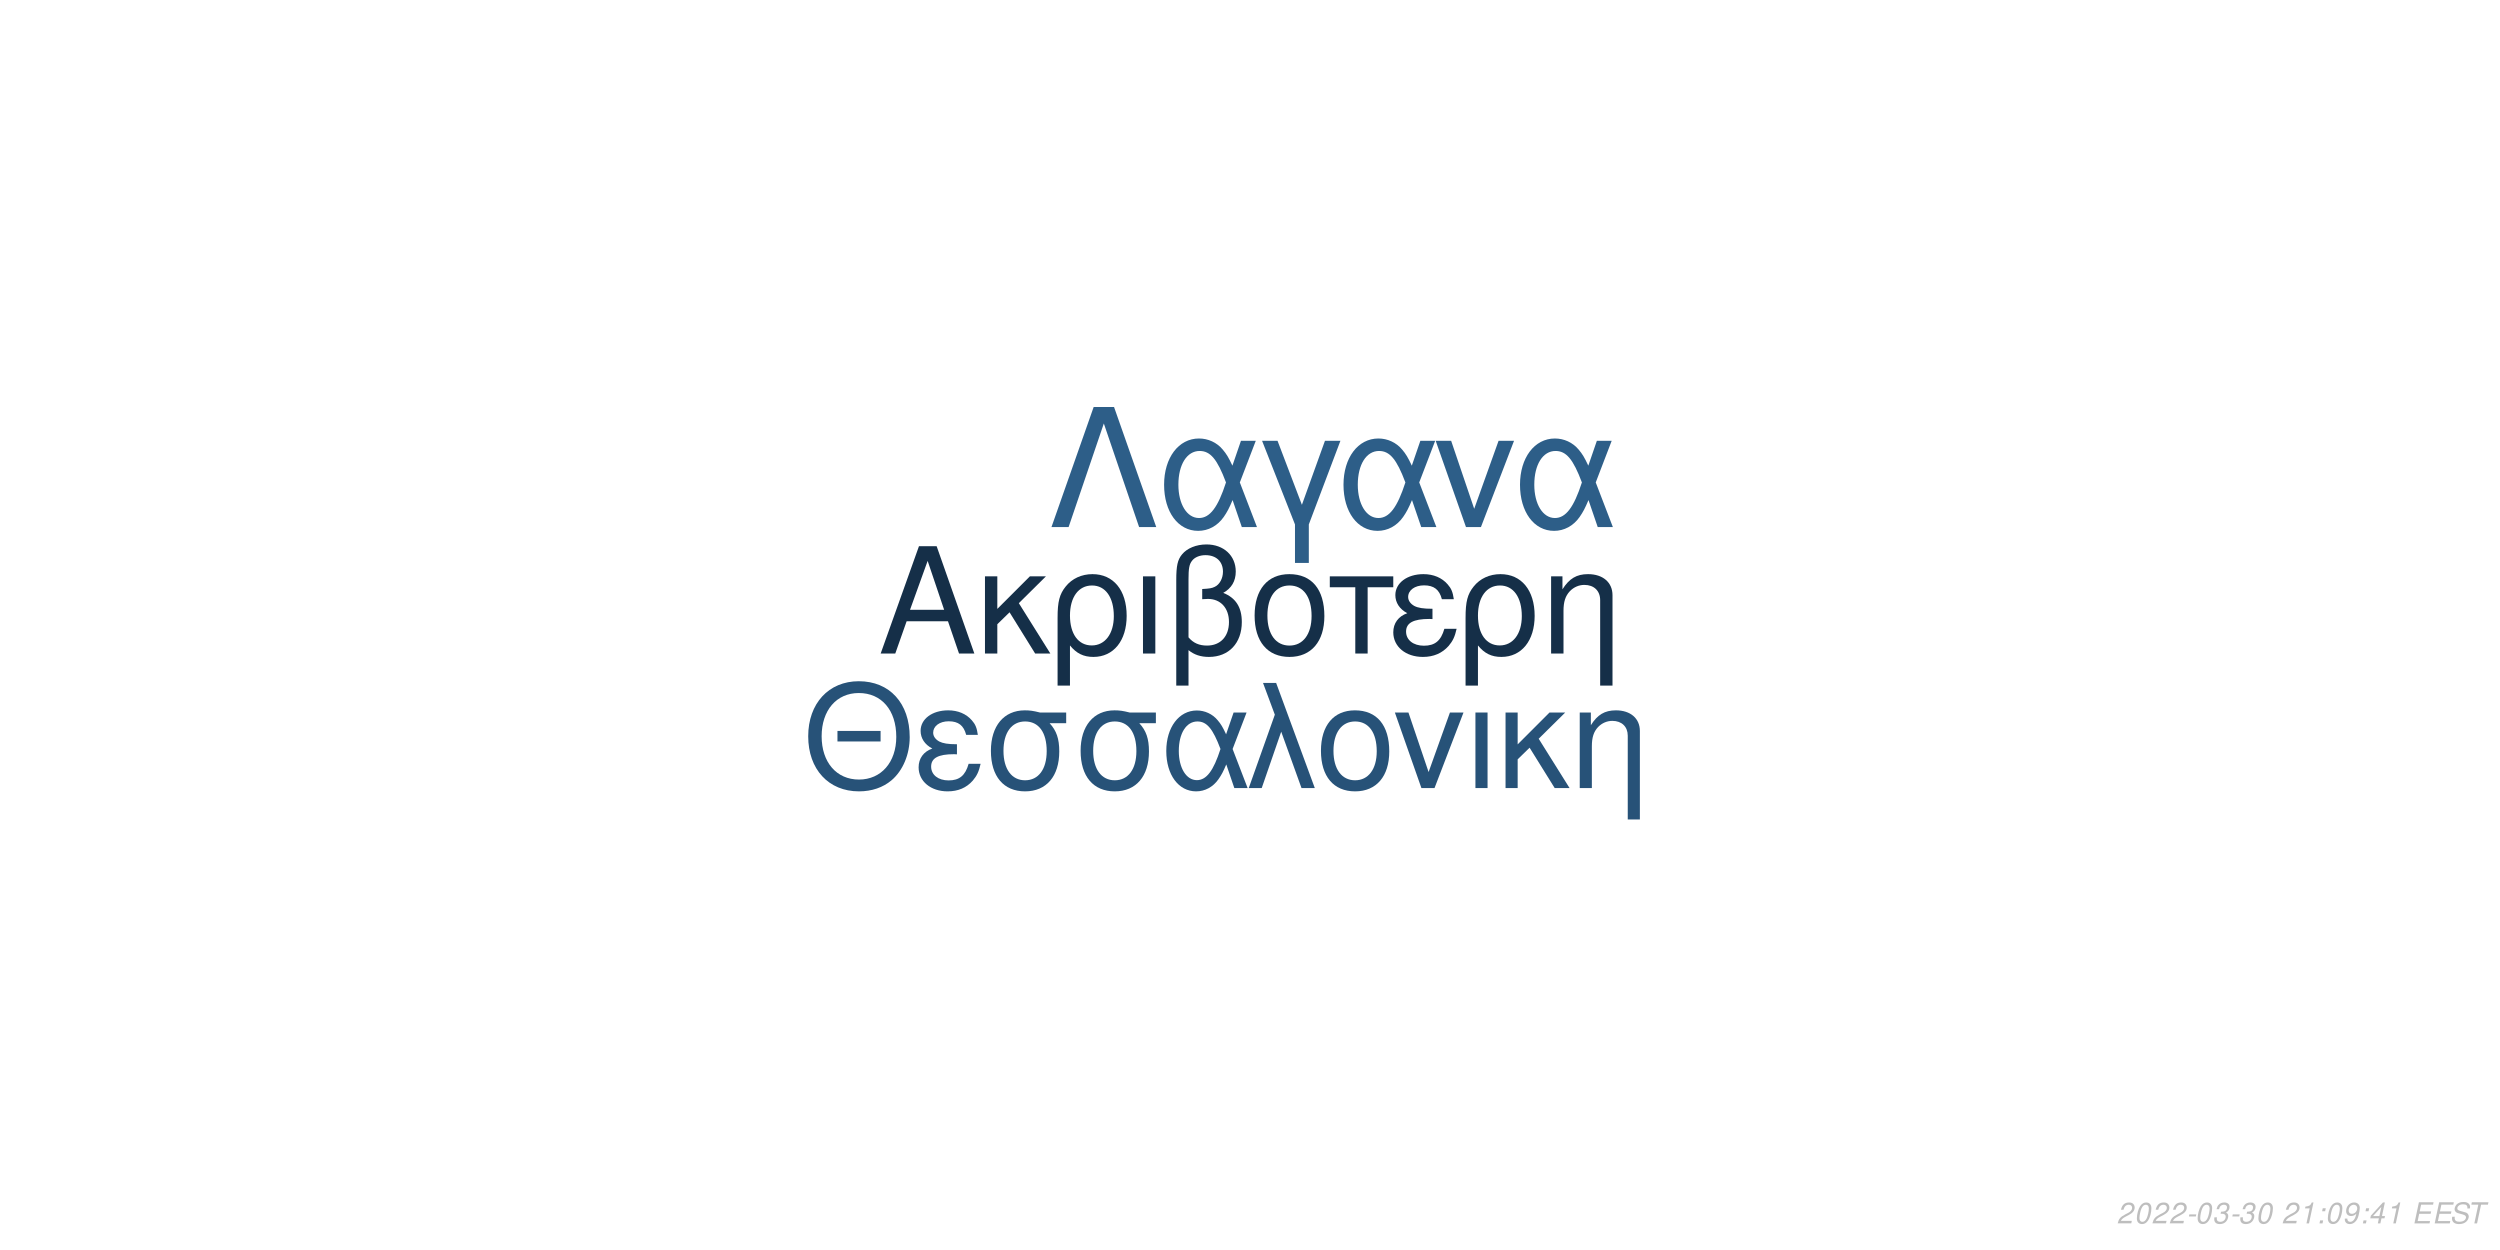
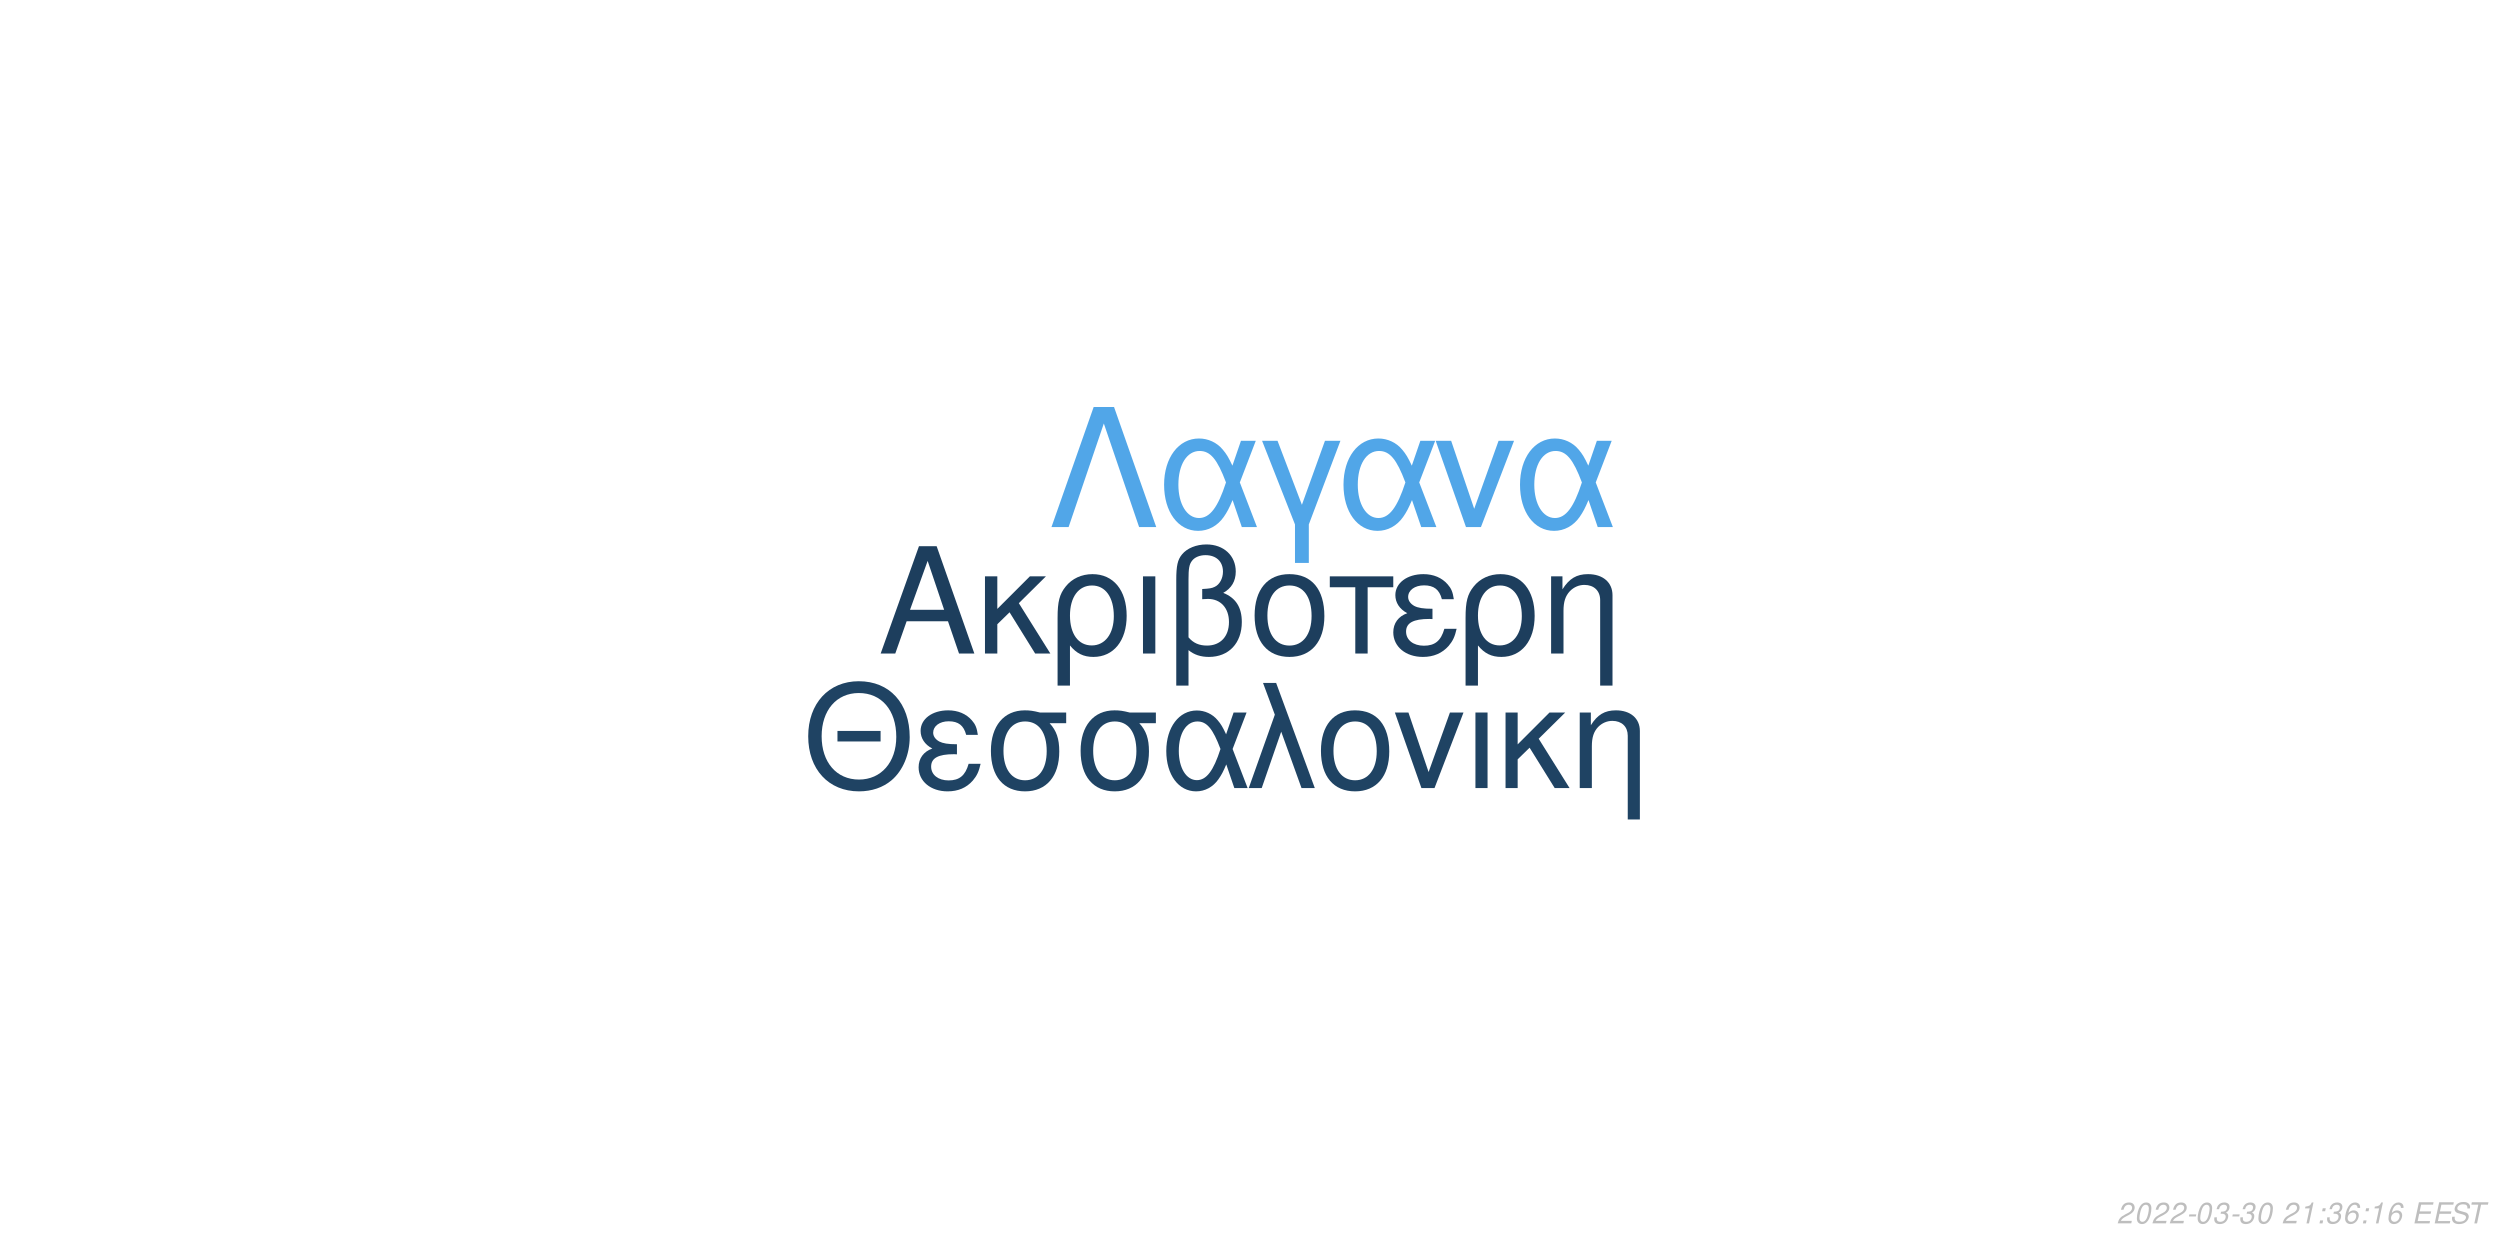
<svg xmlns="http://www.w3.org/2000/svg" xmlns:xlink="http://www.w3.org/1999/xlink" width="864pt" height="432pt" viewBox="0 0 864 432" version="1.1">
  <defs>
    <g>
      <symbol overflow="visible" id="glyph0-0">
        <path style="stroke:none;" d="" />
      </symbol>
      <symbol overflow="visible" id="glyph0-1">
        <path style="stroke:none;" d="M 24.125 -11.141 L 27.938 0 L 33.234 0 L 20.203 -37.094 L 14.094 -37.094 L 0.859 0 L 5.906 0 L 9.828 -11.141 Z M 22.797 -15.109 L 11 -15.109 L 17.094 -32.016 Z M 22.797 -15.109 " />
      </symbol>
      <symbol overflow="visible" id="glyph0-2">
        <path style="stroke:none;" d="M 7.172 -15.422 L 7.172 -26.672 L 2.906 -26.672 L 2.906 0 L 7.172 0 L 7.172 -10.125 L 11.406 -14.25 L 20.25 0 L 25.5 0 L 14.609 -17.406 L 23.969 -26.672 L 18.422 -26.672 Z M 7.172 -15.422 " />
      </symbol>
      <symbol overflow="visible" id="glyph0-3">
        <path style="stroke:none;" d="M 3 11.094 L 7.281 11.094 L 7.281 -2.797 C 9.516 -0.047 11.953 1.172 15.375 1.172 C 22.344 1.172 26.875 -4.422 26.875 -13.031 C 26.875 -21.891 22.297 -27.438 15.062 -27.438 C 11.297 -27.438 7.984 -25.906 5.797 -23.156 C 3.672 -20.516 3 -17.969 3 -12.359 Z M 14.906 -23.516 C 19.547 -23.516 22.438 -19.438 22.438 -12.922 C 22.438 -6.812 19.391 -2.797 14.812 -2.797 C 10.172 -2.797 7.281 -6.766 7.281 -13.125 C 7.281 -19.484 10.234 -23.516 14.906 -23.516 Z M 14.906 -23.516 " />
      </symbol>
      <symbol overflow="visible" id="glyph0-4">
        <path style="stroke:none;" d="M 3.516 0 L 7.781 0 L 7.781 -26.672 L 3.516 -26.672 Z M 3.516 0 " />
      </symbol>
      <symbol overflow="visible" id="glyph0-5">
        <path style="stroke:none;" d="M 4.016 11.094 L 8.25 11.094 L 8.25 -1.172 C 10.172 0.406 12.422 1.172 15.312 1.172 C 22.188 1.172 26.672 -3.609 26.672 -10.891 C 26.672 -15.984 24.578 -19.234 20.25 -20.969 C 23.109 -22.547 24.578 -25.031 24.578 -28.344 C 24.578 -33.844 20.406 -37.703 14.453 -37.703 C 10.938 -37.703 7.734 -36.391 6 -34.25 C 4.484 -32.422 4.016 -30.328 4.016 -25.391 Z M 8.25 -25.656 C 8.25 -29.359 8.5 -30.844 9.469 -32.062 C 10.375 -33.281 12.156 -34 14.094 -34 C 17.812 -34 20.156 -31.812 20.156 -28.297 C 20.156 -25.953 18.984 -23.812 17.297 -23.047 C 16.281 -22.547 15.469 -22.438 12.984 -22.297 L 12.984 -18.781 C 13.734 -18.828 14.344 -18.875 14.969 -18.875 C 19.344 -18.875 22.234 -15.719 22.234 -10.891 C 22.234 -5.906 19.281 -2.75 14.656 -2.75 C 11.953 -2.75 9.922 -3.609 8.25 -5.594 Z M 8.25 -25.656 " />
      </symbol>
      <symbol overflow="visible" id="glyph0-6">
        <path style="stroke:none;" d="M 14.094 -27.438 C 6.562 -27.438 2.094 -22.094 2.094 -13.125 C 2.094 -4.125 6.562 1.172 14.141 1.172 C 21.672 1.172 26.203 -4.172 26.203 -12.922 C 26.203 -22.188 21.828 -27.438 14.094 -27.438 Z M 14.141 -23.516 C 18.938 -23.516 21.781 -19.594 21.781 -12.984 C 21.781 -6.672 18.828 -2.75 14.141 -2.75 C 9.422 -2.75 6.516 -6.672 6.516 -13.125 C 6.516 -19.594 9.422 -23.516 14.141 -23.516 Z M 14.141 -23.516 " />
      </symbol>
      <symbol overflow="visible" id="glyph0-7">
        <path style="stroke:none;" d="M 7.891 0 L 12.156 0 L 12.156 -22.906 L 21.016 -22.906 L 21.016 -26.672 L -0.922 -26.672 L -0.922 -22.906 L 7.891 -22.906 Z M 7.891 0 " />
      </symbol>
      <symbol overflow="visible" id="glyph0-8">
        <path style="stroke:none;" d="M 14.562 -15.469 C 11.344 -15.469 9.562 -15.781 8.297 -16.438 C 6.922 -17.203 6.156 -18.328 6.156 -19.547 C 6.156 -21.891 8.453 -23.562 11.656 -23.562 C 15.062 -23.562 16.953 -22.094 17.812 -18.781 L 21.938 -18.781 C 21.578 -21.266 21.062 -22.5 19.797 -23.922 C 17.812 -26.203 14.906 -27.438 11.453 -27.438 C 5.797 -27.438 1.734 -24.375 1.734 -20.203 C 1.734 -17.609 3.156 -15.375 5.859 -13.938 C 2.797 -12.875 1.016 -10.484 1.016 -7.328 C 1.016 -2.391 5.297 1.172 11.25 1.172 C 14.969 1.172 17.906 -0.109 20.156 -2.641 C 21.578 -4.328 22.297 -5.797 22.906 -8.547 L 18.672 -8.547 C 17.5 -4.422 15.422 -2.703 11.609 -2.703 C 7.938 -2.703 5.438 -4.688 5.438 -7.578 C 5.438 -10.578 7.938 -11.953 13.484 -11.953 C 13.641 -11.953 14.094 -11.953 14.562 -11.906 Z M 14.562 -15.469 " />
      </symbol>
      <symbol overflow="visible" id="glyph0-9">
        <path style="stroke:none;" d="M 3.562 -26.672 L 3.562 0 L 7.844 0 L 7.844 -14.703 C 7.844 -17.906 8.5 -19.891 10.031 -21.531 C 11.406 -22.953 13.188 -23.719 15.062 -23.719 C 18.375 -23.719 20.516 -21.672 20.516 -18.469 L 20.516 11.094 L 24.781 11.094 L 24.781 -20.156 C 24.781 -24.578 21.469 -27.438 16.328 -27.438 C 12.359 -27.438 9.828 -25.906 7.484 -22.188 L 7.484 -26.672 Z M 3.562 -26.672 " />
      </symbol>
      <symbol overflow="visible" id="glyph1-0">
        <path style="stroke:none;" d="" />
      </symbol>
      <symbol overflow="visible" id="glyph1-1">
        <path style="stroke:none;" d="M 26.859 -19.734 L 11.953 -19.734 L 11.953 -16.094 L 26.859 -16.094 Z M 19.328 -36.922 C 8.922 -36.922 1.844 -29.25 1.844 -17.891 C 1.844 -6.484 8.875 1.141 19.391 1.141 C 23.812 1.141 27.703 -0.203 30.641 -2.688 C 34.578 -6.031 36.922 -11.656 36.922 -17.594 C 36.922 -29.297 30 -36.922 19.328 -36.922 Z M 19.328 -32.844 C 27.203 -32.844 32.281 -26.906 32.281 -17.688 C 32.281 -8.922 27.062 -2.938 19.391 -2.938 C 11.609 -2.938 6.484 -8.922 6.484 -17.891 C 6.484 -26.859 11.609 -32.844 19.328 -32.844 Z M 19.328 -32.844 " />
      </symbol>
      <symbol overflow="visible" id="glyph1-2">
        <path style="stroke:none;" d="M 14.25 -15.141 C 11.109 -15.141 9.375 -15.453 8.125 -16.094 C 6.781 -16.844 6.031 -17.938 6.031 -19.141 C 6.031 -21.422 8.266 -23.078 11.406 -23.078 C 14.75 -23.078 16.594 -21.625 17.438 -18.391 L 21.469 -18.391 C 21.125 -20.828 20.625 -22.031 19.391 -23.422 C 17.438 -25.656 14.594 -26.859 11.219 -26.859 C 5.688 -26.859 1.688 -23.875 1.688 -19.781 C 1.688 -17.234 3.094 -15.047 5.734 -13.656 C 2.734 -12.609 1 -10.266 1 -7.172 C 1 -2.344 5.188 1.141 11.016 1.141 C 14.656 1.141 17.547 -0.094 19.734 -2.594 C 21.125 -4.234 21.828 -5.688 22.422 -8.375 L 18.281 -8.375 C 17.141 -4.328 15.094 -2.641 11.359 -2.641 C 7.766 -2.641 5.328 -4.578 5.328 -7.422 C 5.328 -10.359 7.766 -11.703 13.203 -11.703 C 13.359 -11.703 13.797 -11.703 14.25 -11.656 Z M 14.25 -15.141 " />
      </symbol>
      <symbol overflow="visible" id="glyph1-3">
        <path style="stroke:none;" d="M 29 -26.109 L 19.938 -26.109 C 17.594 -26.703 16.438 -26.859 14.703 -26.859 C 7.469 -26.859 2.984 -21.469 2.984 -12.859 C 2.984 -4.031 7.375 1.141 14.797 1.141 C 22.172 1.141 26.609 -4.078 26.609 -12.656 C 26.609 -17.047 25.656 -19.828 23.266 -22.422 L 29 -22.422 Z M 14.797 -23.016 C 19.531 -23.016 22.266 -19.234 22.266 -12.75 C 22.266 -6.531 19.438 -2.688 14.797 -2.688 C 10.172 -2.688 7.328 -6.531 7.328 -12.859 C 7.328 -19.188 10.172 -23.016 14.797 -23.016 Z M 14.797 -23.016 " />
      </symbol>
      <symbol overflow="visible" id="glyph1-4">
        <path style="stroke:none;" d="M 29.344 -26.109 L 24.859 -26.109 L 22.266 -18.578 C 21.125 -21.031 20.484 -22.125 19.328 -23.469 C 17.547 -25.609 14.906 -26.812 12.156 -26.812 C 5.984 -26.812 1.594 -20.984 1.594 -12.812 C 1.594 -4.578 5.828 1.141 11.906 1.141 C 14.953 1.141 17.734 -0.344 19.625 -3.047 C 20.672 -4.531 21.281 -5.688 22.328 -8.172 L 25.109 0 L 29.703 0 L 24.516 -13.5 Z M 20.328 -13.5 C 17.891 -5.922 15.453 -2.734 12.156 -2.734 C 8.516 -2.734 5.922 -6.922 5.922 -12.812 C 5.922 -18.938 8.516 -23.016 12.359 -23.016 C 15.594 -23.016 17.688 -20.531 20.328 -13.5 Z M 20.328 -13.5 " />
      </symbol>
      <symbol overflow="visible" id="glyph1-5">
        <path style="stroke:none;" d="M 1.094 0 L 5.578 0 L 12.312 -19.484 L 19.328 0 L 23.922 0 L 10.562 -36.328 L 6.031 -36.328 L 10.109 -25.359 Z M 1.094 0 " />
      </symbol>
      <symbol overflow="visible" id="glyph1-6">
        <path style="stroke:none;" d="M 13.797 -26.859 C 6.422 -26.859 2.047 -21.625 2.047 -12.859 C 2.047 -4.031 6.422 1.141 13.859 1.141 C 21.234 1.141 25.656 -4.078 25.656 -12.656 C 25.656 -21.719 21.375 -26.859 13.797 -26.859 Z M 13.859 -23.016 C 18.531 -23.016 21.328 -19.188 21.328 -12.703 C 21.328 -6.531 18.438 -2.688 13.859 -2.688 C 9.219 -2.688 6.375 -6.531 6.375 -12.859 C 6.375 -19.188 9.219 -23.016 13.859 -23.016 Z M 13.859 -23.016 " />
      </symbol>
      <symbol overflow="visible" id="glyph1-7">
        <path style="stroke:none;" d="M 14.297 0 L 24.312 -26.109 L 19.625 -26.109 L 12.25 -5.531 L 5.281 -26.109 L 0.594 -26.109 L 9.766 0 Z M 14.297 0 " />
      </symbol>
      <symbol overflow="visible" id="glyph1-8">
        <path style="stroke:none;" d="M 3.438 0 L 7.625 0 L 7.625 -26.109 L 3.438 -26.109 Z M 3.438 0 " />
      </symbol>
      <symbol overflow="visible" id="glyph1-9">
        <path style="stroke:none;" d="M 7.031 -15.094 L 7.031 -26.109 L 2.844 -26.109 L 2.844 0 L 7.031 0 L 7.031 -9.922 L 11.156 -13.953 L 19.828 0 L 24.969 0 L 14.297 -17.047 L 23.469 -26.109 L 18.031 -26.109 Z M 7.031 -15.094 " />
      </symbol>
      <symbol overflow="visible" id="glyph1-10">
        <path style="stroke:none;" d="M 3.484 -26.109 L 3.484 0 L 7.672 0 L 7.672 -14.406 C 7.672 -17.547 8.328 -19.484 9.812 -21.078 C 11.156 -22.469 12.906 -23.219 14.75 -23.219 C 17.984 -23.219 20.078 -21.234 20.078 -18.094 L 20.078 10.859 L 24.266 10.859 L 24.266 -19.734 C 24.266 -24.062 21.031 -26.859 16 -26.859 C 12.109 -26.859 9.609 -25.359 7.328 -21.719 L 7.328 -26.109 Z M 3.484 -26.109 " />
      </symbol>
      <symbol overflow="visible" id="glyph2-0">
        <path style="stroke:none;" d="" />
      </symbol>
      <symbol overflow="visible" id="glyph2-1">
        <path style="stroke:none;" d="M 22.531 -41.484 L 15.484 -41.484 L 0.906 0 L 6.828 0 L 19 -35.797 L 31.188 0 L 37.109 0 Z M 22.531 -41.484 " />
      </symbol>
      <symbol overflow="visible" id="glyph2-2">
        <path style="stroke:none;" d="M 33.516 -29.812 L 28.391 -29.812 L 25.438 -21.219 C 24.125 -24.016 23.391 -25.266 22.078 -26.797 C 20.031 -29.25 17.016 -30.609 13.891 -30.609 C 6.828 -30.609 1.828 -23.953 1.828 -14.625 C 1.828 -5.234 6.656 1.312 13.594 1.312 C 17.078 1.312 20.266 -0.391 22.422 -3.469 C 23.609 -5.172 24.297 -6.484 25.5 -9.328 L 28.688 0 L 33.922 0 L 28 -15.422 Z M 23.219 -15.422 C 20.422 -6.766 17.641 -3.125 13.891 -3.125 C 9.734 -3.125 6.766 -7.906 6.766 -14.625 C 6.766 -21.625 9.734 -26.297 14.109 -26.297 C 17.812 -26.297 20.203 -23.453 23.219 -15.422 Z M 23.219 -15.422 " />
      </symbol>
      <symbol overflow="visible" id="glyph2-3">
        <path style="stroke:none;" d="M 12.062 12.406 L 16.844 12.406 L 16.844 -0.906 L 27.766 -29.812 L 22.422 -29.812 L 14.453 -7.688 L 6.031 -29.812 L 0.688 -29.812 L 12.062 -0.906 Z M 12.062 12.406 " />
      </symbol>
      <symbol overflow="visible" id="glyph2-4">
        <path style="stroke:none;" d="M 16.328 0 L 27.766 -29.812 L 22.422 -29.812 L 14 -6.312 L 6.031 -29.812 L 0.688 -29.812 L 11.156 0 Z M 16.328 0 " />
      </symbol>
      <symbol overflow="visible" id="glyph3-0">
        <path style="stroke:none;" d="" />
      </symbol>
      <symbol overflow="visible" id="glyph3-1">
        <path style="stroke:none;" d="M 5.234 -0.875 L 1.469 -0.875 C 1.641 -1.375 2.203 -1.891 3.109 -2.344 L 4.234 -2.938 C 5.562 -3.625 6.219 -4.469 6.219 -5.484 C 6.219 -5.938 6.062 -6.359 5.797 -6.656 C 5.469 -7.047 4.984 -7.234 4.312 -7.234 C 2.766 -7.234 1.891 -6.453 1.484 -4.734 L 2.375 -4.734 C 2.484 -5.188 2.609 -5.484 2.797 -5.75 C 3.094 -6.203 3.609 -6.453 4.188 -6.453 C 4.891 -6.453 5.344 -6.031 5.344 -5.375 C 5.344 -4.703 4.859 -4.094 4.016 -3.656 L 2.984 -3.125 C 1.234 -2.188 0.797 -1.656 0.344 -0.016 L 5.047 -0.016 Z M 5.234 -0.875 " />
      </symbol>
      <symbol overflow="visible" id="glyph3-2">
        <path style="stroke:none;" d="M 4.203 -7.234 C 3.375 -7.234 2.688 -6.812 2.125 -5.984 C 1.484 -5.047 0.984 -3.188 0.984 -1.734 C 0.984 -1.109 1.172 -0.562 1.484 -0.266 C 1.797 0.047 2.281 0.234 2.766 0.234 C 3.625 0.234 4.281 -0.156 4.859 -1.016 C 5.516 -1.953 6 -3.797 6 -5.266 C 6 -6.5 5.328 -7.234 4.203 -7.234 Z M 4.094 -6.453 C 4.734 -6.453 5.125 -5.984 5.125 -5.156 C 5.125 -4.203 4.781 -2.625 4.406 -1.812 C 3.984 -0.938 3.516 -0.547 2.875 -0.547 C 2.25 -0.547 1.875 -1.031 1.875 -1.828 C 1.875 -2.797 2.203 -4.344 2.594 -5.203 C 2.984 -6.047 3.453 -6.453 4.094 -6.453 Z M 4.094 -6.453 " />
      </symbol>
      <symbol overflow="visible" id="glyph3-3">
        <path style="stroke:none;" d="M 3.516 -3.125 L 1.125 -3.125 L 0.969 -2.406 L 3.359 -2.406 Z M 3.516 -3.125 " />
      </symbol>
      <symbol overflow="visible" id="glyph3-4">
        <path style="stroke:none;" d="M 2.922 -3.312 C 3.125 -3.344 3.234 -3.344 3.375 -3.344 C 4.203 -3.344 4.688 -3 4.688 -2.406 C 4.688 -1.312 3.906 -0.547 2.781 -0.547 C 2.047 -0.547 1.594 -0.938 1.594 -1.562 C 1.594 -1.719 1.609 -1.844 1.656 -2.094 L 0.766 -2.094 C 0.734 -1.797 0.719 -1.641 0.719 -1.469 C 0.719 -0.375 1.406 0.234 2.641 0.234 C 3.547 0.234 4.297 -0.078 4.812 -0.656 C 5.266 -1.156 5.562 -1.875 5.562 -2.547 C 5.562 -3.125 5.344 -3.453 4.797 -3.734 C 5.641 -4.234 6.016 -4.844 6.016 -5.734 C 6.016 -6.656 5.312 -7.234 4.203 -7.234 C 3.375 -7.234 2.672 -6.938 2.188 -6.375 C 1.891 -6.031 1.703 -5.641 1.516 -4.906 L 2.391 -4.906 C 2.5 -5.359 2.594 -5.594 2.734 -5.812 C 3.047 -6.234 3.516 -6.453 4.078 -6.453 C 4.734 -6.453 5.141 -6.125 5.141 -5.578 C 5.141 -5.188 5.016 -4.797 4.797 -4.547 C 4.516 -4.234 4 -4.062 3.266 -4.062 L 3.078 -4.062 Z M 2.922 -3.312 " />
      </symbol>
      <symbol overflow="visible" id="glyph3-5">
        <path style="stroke:none;" d="" />
      </symbol>
      <symbol overflow="visible" id="glyph3-6">
        <path style="stroke:none;" d="M 3.703 -5.188 L 2.594 0 L 3.469 0 L 5.016 -7.234 L 4.438 -7.234 C 3.906 -6.156 3.688 -6.016 2.234 -5.812 L 2.109 -5.188 Z M 3.703 -5.188 " />
      </symbol>
      <symbol overflow="visible" id="glyph3-7">
        <path style="stroke:none;" d="M 2.359 -1.031 L 1.312 -1.031 L 1.094 0 L 2.141 0 Z M 3.266 -5.234 L 2.219 -5.234 L 2 -4.203 L 3.047 -4.203 Z M 3.266 -5.234 " />
      </symbol>
      <symbol overflow="visible" id="glyph3-8">
-         <path style="stroke:none;" d="M 0.844 -1.656 C 0.844 -1.547 0.844 -1.438 0.844 -1.375 C 0.844 -0.406 1.531 0.234 2.578 0.234 C 3.203 0.234 3.766 0.016 4.297 -0.438 C 4.938 -1 5.312 -1.656 5.594 -2.719 C 5.844 -3.672 6.016 -4.766 6.016 -5.375 C 6.016 -5.844 5.844 -6.328 5.547 -6.656 C 5.203 -7.031 4.703 -7.234 4.062 -7.234 C 2.516 -7.234 1.297 -5.938 1.297 -4.266 C 1.297 -3.203 1.984 -2.547 3.047 -2.547 C 3.484 -2.547 3.953 -2.672 4.281 -2.891 C 4.406 -2.984 4.547 -3.078 4.828 -3.344 C 4.438 -1.484 3.703 -0.547 2.703 -0.547 C 2.109 -0.547 1.719 -0.938 1.719 -1.547 L 1.719 -1.656 Z M 3.953 -6.453 C 4.625 -6.453 5.141 -5.953 5.141 -5.281 C 5.141 -4.188 4.312 -3.312 3.297 -3.312 C 2.594 -3.312 2.172 -3.734 2.172 -4.453 C 2.172 -5.562 2.984 -6.453 3.953 -6.453 Z M 3.953 -6.453 " />
+         <path style="stroke:none;" d="M 6.125 -5.344 L 6.141 -5.625 C 6.141 -6.609 5.453 -7.234 4.391 -7.234 C 3.438 -7.234 2.641 -6.719 2.016 -5.703 C 1.422 -4.781 0.938 -2.953 0.938 -1.688 C 0.938 -0.516 1.688 0.234 2.859 0.234 C 3.703 0.234 4.438 -0.156 5 -0.875 C 5.406 -1.422 5.672 -2.156 5.672 -2.766 C 5.672 -3.812 4.969 -4.5 3.906 -4.5 C 3.234 -4.5 2.672 -4.234 2.094 -3.625 C 2.406 -5.375 3.234 -6.453 4.25 -6.453 C 4.703 -6.453 5.062 -6.234 5.172 -5.844 C 5.203 -5.719 5.234 -5.578 5.25 -5.344 Z M 3.656 -3.734 C 4.344 -3.734 4.797 -3.281 4.797 -2.625 C 4.797 -1.469 3.984 -0.547 2.984 -0.547 C 2.297 -0.547 1.812 -1.047 1.812 -1.766 C 1.812 -2.859 2.625 -3.734 3.656 -3.734 Z M 3.656 -3.734 " />
      </symbol>
      <symbol overflow="visible" id="glyph3-9">
-         <path style="stroke:none;" d="M 3.625 -1.75 L 3.266 0 L 4.141 0 L 4.516 -1.75 L 5.562 -1.75 L 5.734 -2.531 L 4.688 -2.531 L 5.688 -7.234 L 5.016 -7.234 L 0.844 -2.672 L 0.641 -1.75 Z M 3.797 -2.531 L 1.594 -2.531 L 4.469 -5.703 Z M 3.797 -2.531 " />
+         <path style="stroke:none;" d="M 2.547 -3.312 L 6.5 -3.312 L 6.688 -4.141 L 2.719 -4.141 L 3.219 -6.469 L 7.344 -6.469 L 7.516 -7.297 L 2.453 -7.297 L 0.906 0 L 6.125 0 L 6.297 -0.812 L 2.016 -0.812 Z M 2.547 -3.312 " />
      </symbol>
      <symbol overflow="visible" id="glyph3-10">
-         <path style="stroke:none;" d="M 2.547 -3.312 L 6.5 -3.312 L 6.688 -4.141 L 2.719 -4.141 L 3.219 -6.469 L 7.344 -6.469 L 7.516 -7.297 L 2.453 -7.297 L 0.906 0 L 6.125 0 L 6.297 -0.812 L 2.016 -0.812 Z M 2.547 -3.312 " />
+         <path style="stroke:none;" d="M 7.062 -5.156 C 7.125 -5.438 7.141 -5.562 7.141 -5.703 C 7.141 -6.156 6.938 -6.594 6.594 -6.891 C 6.188 -7.25 5.656 -7.406 4.875 -7.406 C 3.844 -7.406 3.047 -7.125 2.5 -6.562 C 2.094 -6.141 1.781 -5.438 1.781 -4.922 C 1.781 -4.297 2.219 -3.766 2.891 -3.562 L 4.594 -3.094 C 5.406 -2.859 5.734 -2.578 5.734 -2.094 C 5.734 -1.781 5.547 -1.406 5.266 -1.141 C 4.844 -0.766 4.266 -0.578 3.453 -0.578 C 2.328 -0.578 1.812 -0.984 1.812 -1.906 C 1.812 -2.047 1.812 -2.125 1.844 -2.312 L 0.984 -2.312 C 0.906 -2.062 0.891 -1.906 0.891 -1.688 C 0.891 -0.484 1.797 0.234 3.297 0.234 C 4.359 0.234 5.234 -0.062 5.812 -0.609 C 6.344 -1.078 6.688 -1.797 6.688 -2.375 C 6.688 -2.641 6.609 -2.906 6.453 -3.156 C 6.234 -3.5 5.938 -3.703 5.469 -3.828 L 3.75 -4.312 C 2.984 -4.547 2.734 -4.734 2.734 -5.188 C 2.734 -5.547 2.875 -5.844 3.188 -6.109 C 3.547 -6.438 4.031 -6.594 4.703 -6.594 C 5.266 -6.594 5.688 -6.484 5.906 -6.297 C 6.094 -6.125 6.219 -5.797 6.219 -5.516 C 6.219 -5.422 6.203 -5.344 6.188 -5.156 Z M 7.062 -5.156 " />
      </symbol>
      <symbol overflow="visible" id="glyph3-11">
-         <path style="stroke:none;" d="M 7.062 -5.156 C 7.125 -5.438 7.141 -5.562 7.141 -5.703 C 7.141 -6.156 6.938 -6.594 6.594 -6.891 C 6.188 -7.25 5.656 -7.406 4.875 -7.406 C 3.844 -7.406 3.047 -7.125 2.5 -6.562 C 2.094 -6.141 1.781 -5.438 1.781 -4.922 C 1.781 -4.297 2.219 -3.766 2.891 -3.562 L 4.594 -3.094 C 5.406 -2.859 5.734 -2.578 5.734 -2.094 C 5.734 -1.781 5.547 -1.406 5.266 -1.141 C 4.844 -0.766 4.266 -0.578 3.453 -0.578 C 2.328 -0.578 1.812 -0.984 1.812 -1.906 C 1.812 -2.047 1.812 -2.125 1.844 -2.312 L 0.984 -2.312 C 0.906 -2.062 0.891 -1.906 0.891 -1.688 C 0.891 -0.484 1.797 0.234 3.297 0.234 C 4.359 0.234 5.234 -0.062 5.812 -0.609 C 6.344 -1.078 6.688 -1.797 6.688 -2.375 C 6.688 -2.641 6.609 -2.906 6.453 -3.156 C 6.234 -3.5 5.938 -3.703 5.469 -3.828 L 3.75 -4.312 C 2.984 -4.547 2.734 -4.734 2.734 -5.188 C 2.734 -5.547 2.875 -5.844 3.188 -6.109 C 3.547 -6.438 4.031 -6.594 4.703 -6.594 C 5.266 -6.594 5.688 -6.484 5.906 -6.297 C 6.094 -6.125 6.219 -5.797 6.219 -5.516 C 6.219 -5.422 6.203 -5.344 6.188 -5.156 Z M 7.062 -5.156 " />
-       </symbol>
-       <symbol overflow="visible" id="glyph3-12">
        <path style="stroke:none;" d="M 4.938 -6.469 L 7.312 -6.469 L 7.484 -7.297 L 1.75 -7.297 L 1.578 -6.469 L 3.984 -6.469 L 2.609 0 L 3.547 0 Z M 4.938 -6.469 " />
      </symbol>
    </g>
  </defs>
  <g id="surface1">
    <rect x="0" y="0" width="864" height="432" style="fill:rgb(100%,100%,100%);fill-opacity:1;stroke:none;" />
-     <g style="fill:rgb(8.235%,18.431%,28.235%);fill-opacity:1;">
+     <g style="fill:rgb(11.373%,24.314%,36.471%);fill-opacity:1;">
      <use xlink:href="#glyph0-1" x="303.5" y="225.861" />
      <use xlink:href="#glyph0-2" x="337.5" y="225.861" />
      <use xlink:href="#glyph0-3" x="362.5" y="225.861" />
      <use xlink:href="#glyph0-4" x="391.5" y="225.861" />
      <use xlink:href="#glyph0-5" x="402.5" y="225.861" />
      <use xlink:href="#glyph0-6" x="431.5" y="225.861" />
      <use xlink:href="#glyph0-7" x="460.5" y="225.861" />
      <use xlink:href="#glyph0-8" x="480.5" y="225.861" />
      <use xlink:href="#glyph0-3" x="503.5" y="225.861" />
      <use xlink:href="#glyph0-9" x="532.5" y="225.861" />
    </g>
-     <g style="fill:rgb(15.294%,32.157%,47.059%);fill-opacity:1;">
+     <g style="fill:rgb(12.157%,26.275%,38.824%);fill-opacity:1;">
      <use xlink:href="#glyph1-1" x="277.473" y="272.354" />
      <use xlink:href="#glyph1-2" x="316.473" y="272.354" />
      <use xlink:href="#glyph1-3" x="339.473" y="272.354" />
      <use xlink:href="#glyph1-3" x="370.473" y="272.354" />
      <use xlink:href="#glyph1-4" x="401.473" y="272.354" />
      <use xlink:href="#glyph1-5" x="430.473" y="272.354" />
      <use xlink:href="#glyph1-6" x="454.473" y="272.354" />
      <use xlink:href="#glyph1-7" x="481.473" y="272.354" />
      <use xlink:href="#glyph1-8" x="506.473" y="272.354" />
      <use xlink:href="#glyph1-9" x="517.473" y="272.354" />
      <use xlink:href="#glyph1-10" x="542.473" y="272.354" />
    </g>
-     <g style="fill:rgb(17.647%,36.863%,53.333%);fill-opacity:1;">
+     <g style="fill:rgb(31.765%,65.098%,90.98%);fill-opacity:1;">
      <use xlink:href="#glyph2-1" x="362.484" y="182.152" />
      <use xlink:href="#glyph2-2" x="400.484" y="182.152" />
      <use xlink:href="#glyph2-3" x="435.484" y="182.152" />
      <use xlink:href="#glyph2-2" x="462.484" y="182.152" />
      <use xlink:href="#glyph2-4" x="495.484" y="182.152" />
      <use xlink:href="#glyph2-2" x="523.484" y="182.152" />
    </g>
    <g style="fill:rgb(74.51%,74.51%,74.51%);fill-opacity:1;">
      <use xlink:href="#glyph3-1" x="731.52" y="422.81" />
      <use xlink:href="#glyph3-2" x="737.52" y="422.81" />
      <use xlink:href="#glyph3-1" x="743.52" y="422.81" />
      <use xlink:href="#glyph3-1" x="749.52" y="422.81" />
      <use xlink:href="#glyph3-3" x="755.52" y="422.81" />
      <use xlink:href="#glyph3-2" x="758.52" y="422.81" />
      <use xlink:href="#glyph3-4" x="764.52" y="422.81" />
      <use xlink:href="#glyph3-3" x="770.52" y="422.81" />
      <use xlink:href="#glyph3-4" x="773.52" y="422.81" />
      <use xlink:href="#glyph3-2" x="779.52" y="422.81" />
      <use xlink:href="#glyph3-5" x="785.52" y="422.81" />
      <use xlink:href="#glyph3-1" x="788.52" y="422.81" />
      <use xlink:href="#glyph3-6" x="794.52" y="422.81" />
      <use xlink:href="#glyph3-7" x="800.52" y="422.81" />
-       <use xlink:href="#glyph3-2" x="803.52" y="422.81" />
+       <use xlink:href="#glyph3-4" x="803.52" y="422.81" />
      <use xlink:href="#glyph3-8" x="809.52" y="422.81" />
      <use xlink:href="#glyph3-7" x="815.52" y="422.81" />
-       <use xlink:href="#glyph3-9" x="818.52" y="422.81" />
-       <use xlink:href="#glyph3-6" x="824.52" y="422.81" />
+       <use xlink:href="#glyph3-6" x="818.52" y="422.81" />
+       <use xlink:href="#glyph3-8" x="824.52" y="422.81" />
      <use xlink:href="#glyph3-5" x="830.52" y="422.81" />
-       <use xlink:href="#glyph3-10" x="833.52" y="422.81" />
-       <use xlink:href="#glyph3-10" x="840.52" y="422.81" />
-       <use xlink:href="#glyph3-11" x="846.52" y="422.81" />
-       <use xlink:href="#glyph3-12" x="852.52" y="422.81" />
+       <use xlink:href="#glyph3-9" x="833.52" y="422.81" />
+       <use xlink:href="#glyph3-9" x="840.52" y="422.81" />
+       <use xlink:href="#glyph3-10" x="846.52" y="422.81" />
+       <use xlink:href="#glyph3-11" x="852.52" y="422.81" />
    </g>
  </g>
</svg>
